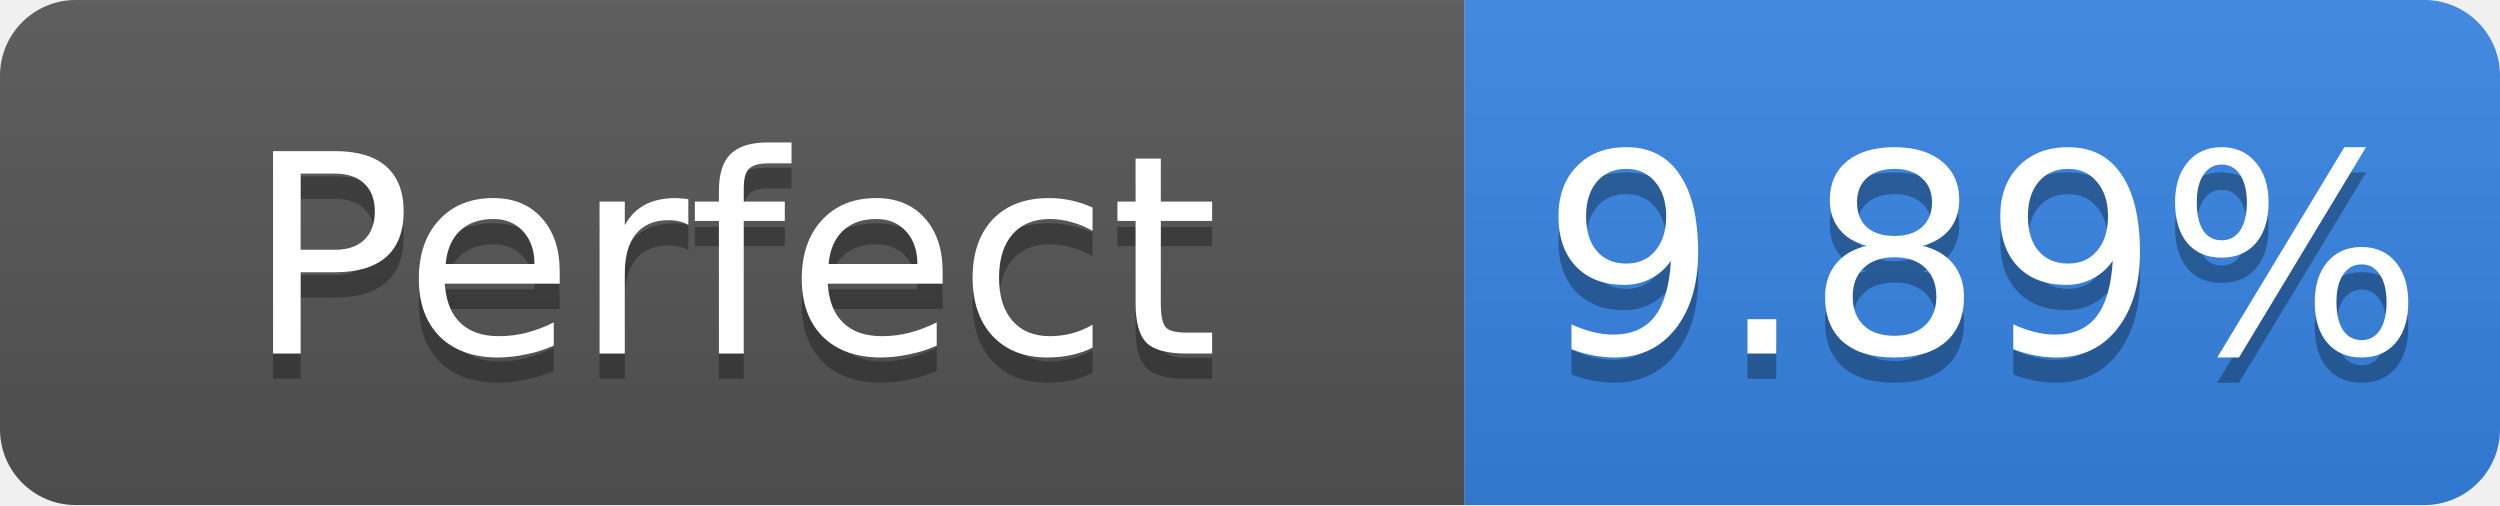
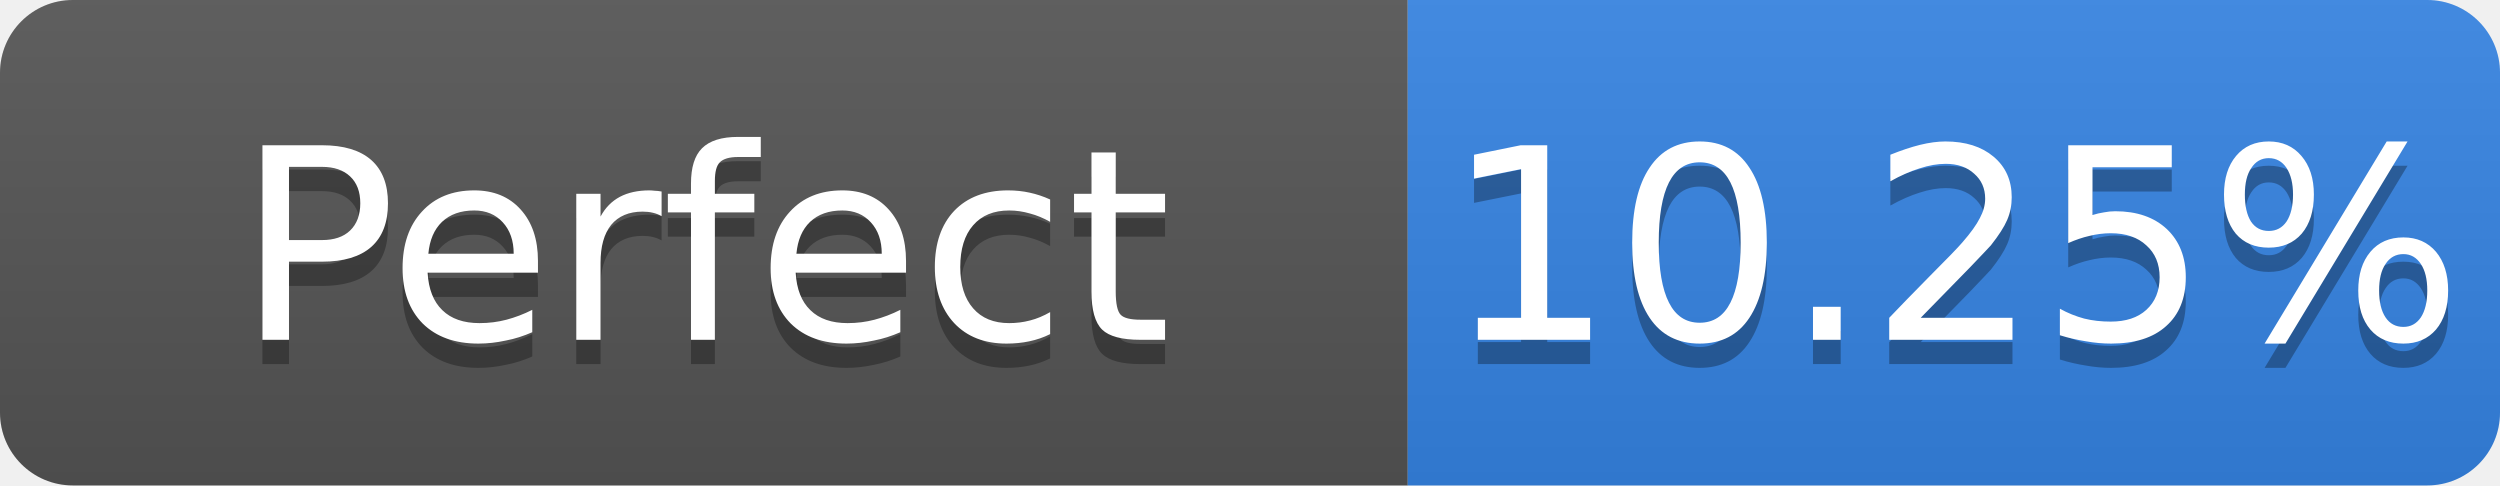
- <svg xmlns="http://www.w3.org/2000/svg" width="99" height="20" role="img" aria-label="Perfect: 9.89%">
+ <svg xmlns="http://www.w3.org/2000/svg" width="103" height="20" role="img" aria-label="Perfect: 10.25%">
  <linearGradient id="s" x2="0" y2="100%">
    <stop offset="0" stop-color="#bbb" stop-opacity=".1" />
    <stop offset="1" stop-opacity=".1" />
  </linearGradient>
  <clipPath id="r">
-     <rect width="99" height="20" rx="3" fill="#fff" />
+     <rect width="103" height="20" rx="3" fill="#fff" />
  </clipPath>
  <g clip-path="url(#r)">
    <rect width="58" height="20" fill="#555" />
-     <rect x="58" width="41" height="20" fill="#3584e4" />
-     <rect width="99" height="20" fill="url(#s)" />
+     <rect x="58" width="45" height="20" fill="#3584e4" />
+     <rect width="103" height="20" fill="url(#s)" />
  </g>
  <g fill="#fff" text-anchor="middle" font-family="Verdana,Geneva,DejaVu Sans,sans-serif" font-size="11">
    <text x="29.0" y="15" fill="#010101" fill-opacity=".3">Perfect</text>
    <text x="29.0" y="14">Perfect</text>
-     <text x="78.5" y="15" fill="#010101" fill-opacity=".3">9.89%</text>
-     <text x="78.5" y="14">9.89%</text>
+     <text x="80.5" y="15" fill="#010101" fill-opacity=".3">10.25%</text>
+     <text x="80.5" y="14">10.25%</text>
  </g>
</svg>
